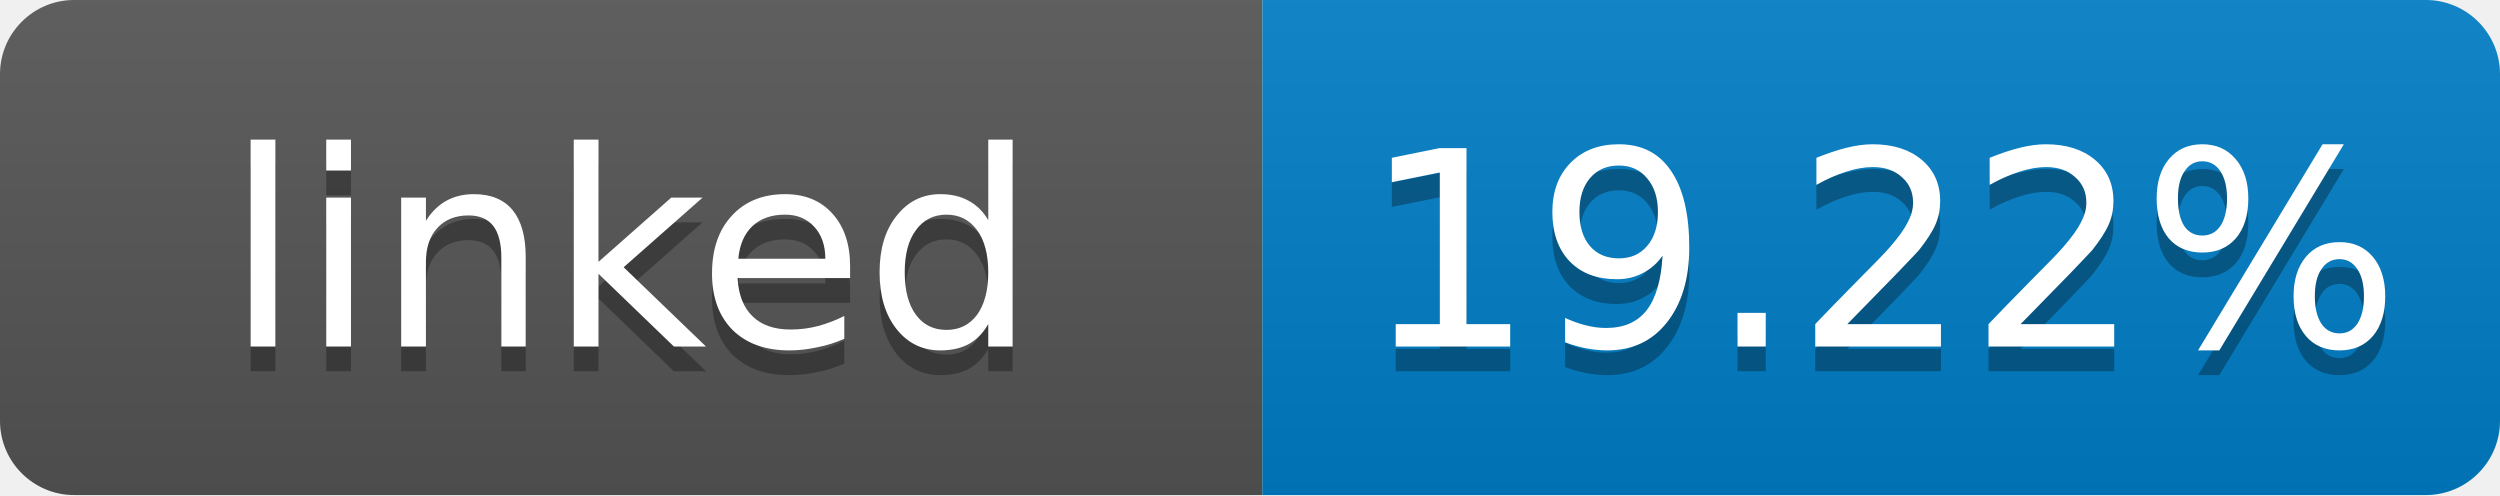
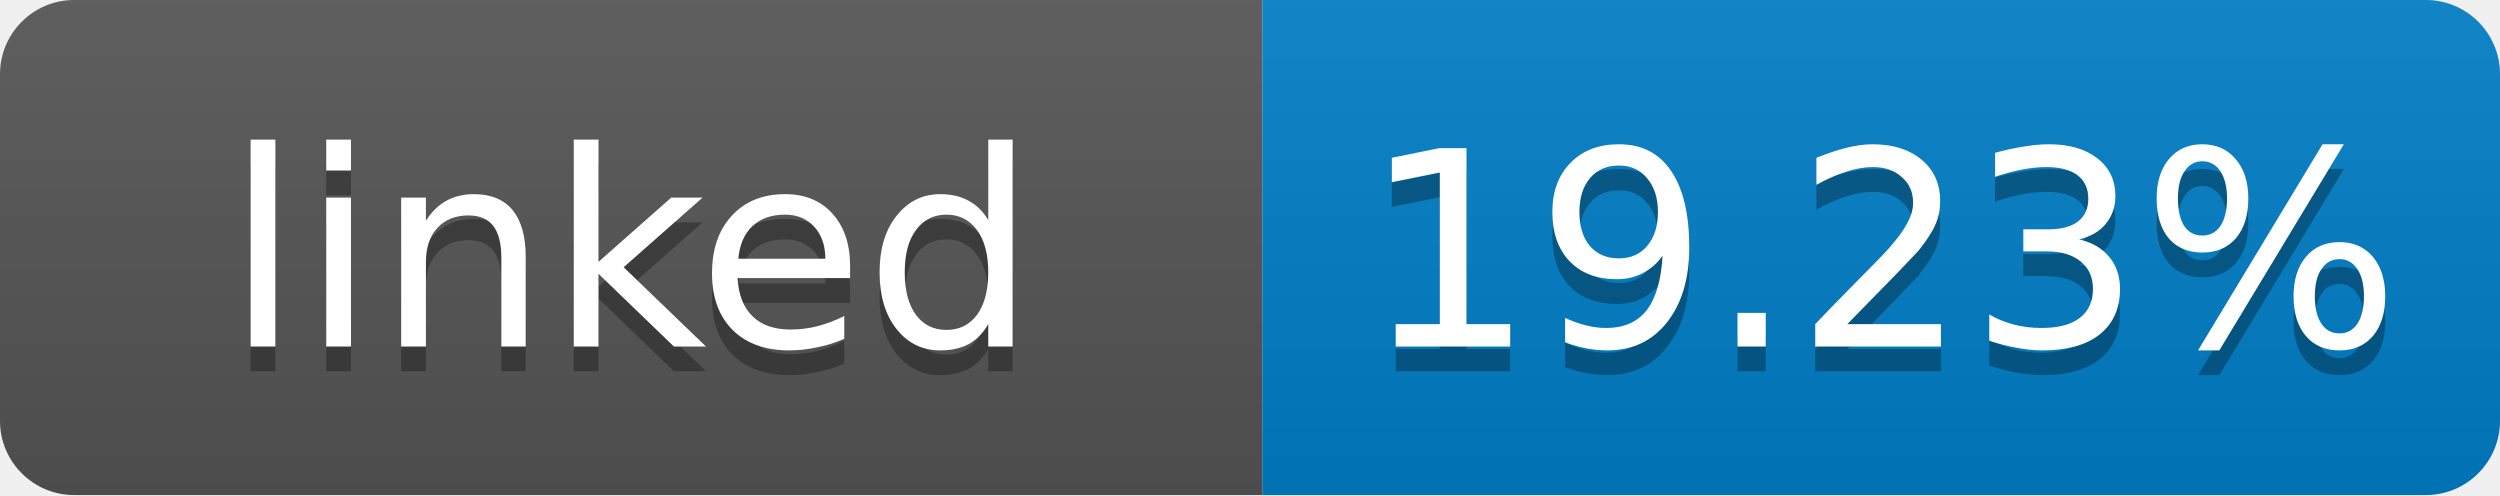
- <svg xmlns="http://www.w3.org/2000/svg" width="101" height="20" role="img" aria-label="linked: 19.22%">
+ <svg xmlns="http://www.w3.org/2000/svg" width="101" height="20" role="img" aria-label="linked: 19.23%">
  <linearGradient id="s" x2="0" y2="100%">
    <stop offset="0" stop-color="#bbb" stop-opacity=".1" />
    <stop offset="1" stop-opacity=".1" />
  </linearGradient>
  <clipPath id="r">
    <rect width="101" height="20" rx="3" fill="#fff" />
  </clipPath>
  <g clip-path="url(#r)">
    <rect width="51" height="20" fill="#555" />
    <rect x="51" width="50" height="20" fill="#007ec6" />
    <rect width="101" height="20" fill="url(#s)" />
  </g>
  <g fill="#fff" text-anchor="middle" font-family="Verdana,Geneva,DejaVu Sans,sans-serif" font-size="11">
    <text x="25.5" y="15" fill="#010101" fill-opacity=".3">linked</text>
    <text x="25.5" y="14">linked</text>
-     <text x="76" y="15" fill="#010101" fill-opacity=".3">19.22%</text>
-     <text x="76" y="14">19.22%</text>
+     <text x="76" y="15" fill="#010101" fill-opacity=".3">19.23%</text>
+     <text x="76" y="14">19.23%</text>
  </g>
</svg>
